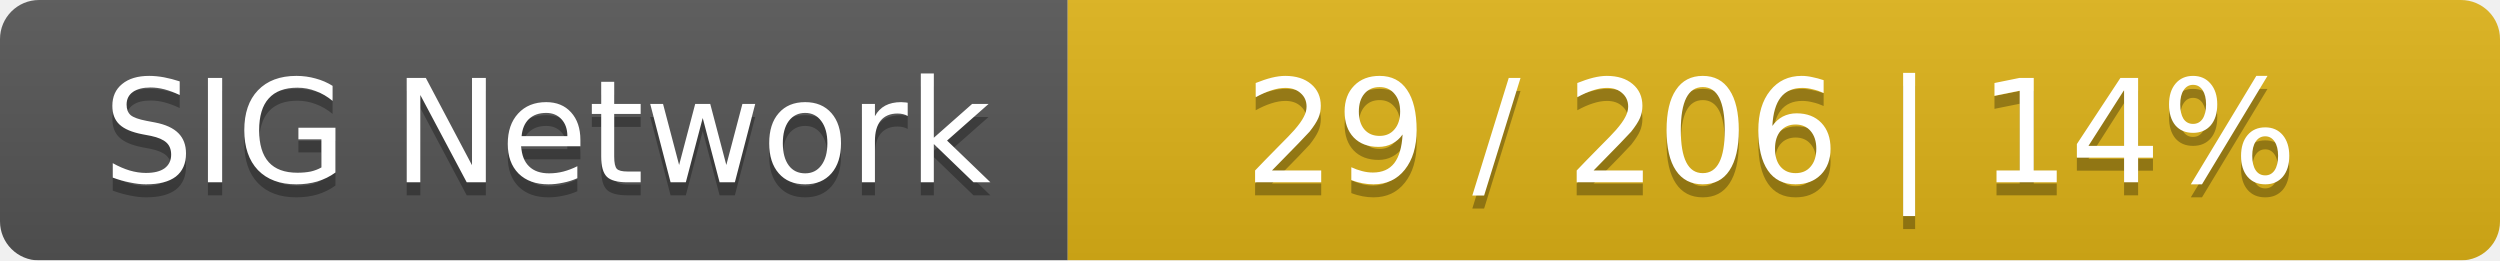
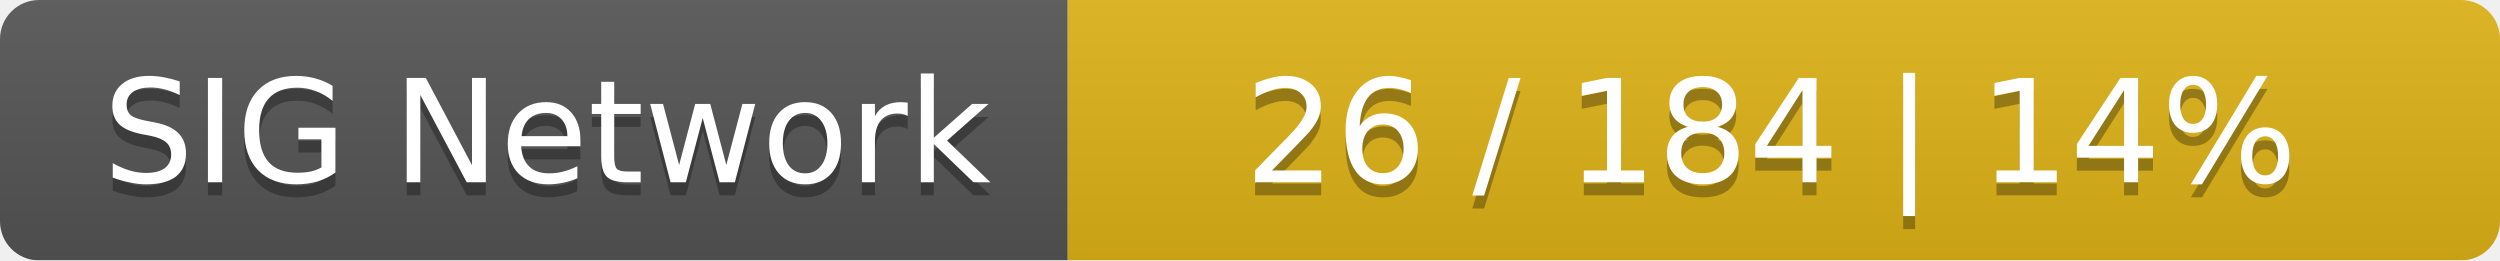
<svg xmlns="http://www.w3.org/2000/svg" width="192" height="20">
  <linearGradient id="smooth" x2="0" y2="100%">
    <stop offset="0" stop-color="#bbb" stop-opacity=".1" />
    <stop offset="1" stop-opacity=".1" />
  </linearGradient>
  <mask id="round">
    <rect width="192" height="20" rx="3" fill="#fff" />
  </mask>
  <g mask="url(#round)">
    <rect width="82" height="20" fill="#555" />
    <rect x="82" width="110" height="20" fill="#dfb317" />
    <rect width="192" height="20" fill="url(#smooth)" />
  </g>
  <g fill="#fff" text-anchor="middle" font-family="DejaVu Sans,Verdana,Geneva,sans-serif" font-size="11">
    <text x="42" y="15" fill="#010101" fill-opacity=".3">SIG Network</text>
    <text x="42" y="14">SIG Network</text>
-     <text x="136" y="15" fill="#010101" fill-opacity=".3">29 / 206    |    14%</text>
-     <text x="136" y="14">29 / 206    |    14%</text>
+     <text x="136" y="15" fill="#010101" fill-opacity=".3">26 / 184    |    14%</text>
+     <text x="136" y="14">26 / 184    |    14%</text>
  </g>
</svg>
